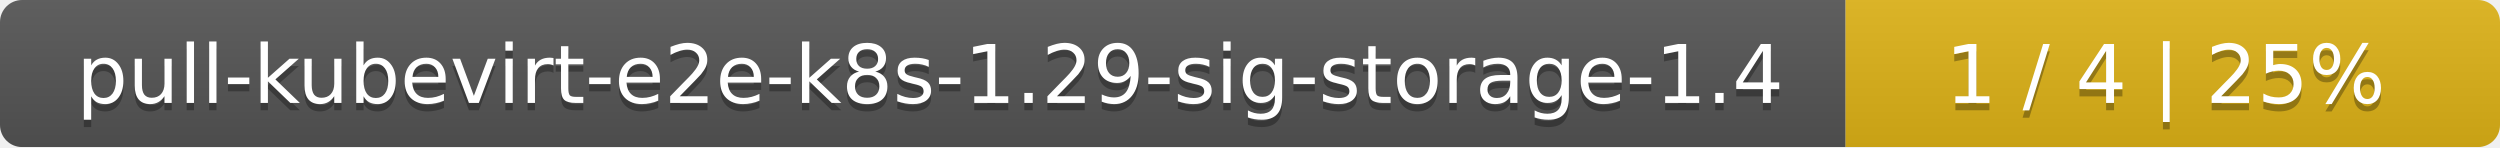
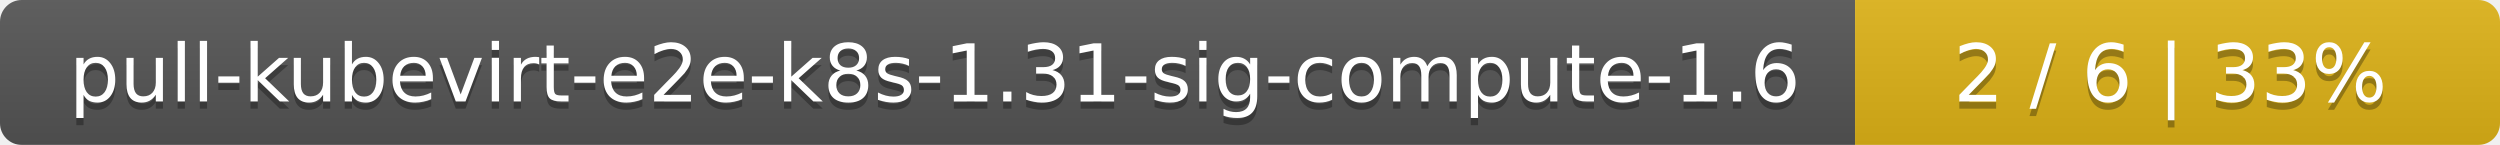
- <svg xmlns="http://www.w3.org/2000/svg" width="340" height="20">
+ <svg xmlns="http://www.w3.org/2000/svg" width="345" height="20">
  <linearGradient id="smooth" x2="0" y2="100%">
    <stop offset="0" stop-color="#bbb" stop-opacity=".1" />
    <stop offset="1" stop-opacity=".1" />
  </linearGradient>
  <mask id="round">
-     <rect width="340" height="20" rx="3" fill="#fff" />
+     <rect width="345" height="20" rx="3" fill="#fff" />
  </mask>
  <g mask="url(#round)">
-     <rect width="251" height="20" fill="#555" />
-     <rect x="251" width="89" height="20" fill="#dfb317" />
-     <rect width="340" height="20" fill="url(#smooth)" />
+     <rect width="256" height="20" fill="#555" />
+     <rect x="256" width="89" height="20" fill="#dfb317" />
+     <rect width="345" height="20" fill="url(#smooth)" />
  </g>
  <g fill="#fff" text-anchor="middle" font-family="DejaVu Sans,Verdana,Geneva,sans-serif" font-size="11">
-     <text x="126.5" y="15" fill="#010101" fill-opacity=".3">pull-kubevirt-e2e-k8s-1.29-sig-storage-1.4</text>
-     <text x="126.5" y="14">pull-kubevirt-e2e-k8s-1.29-sig-storage-1.4</text>
-     <text x="294.5" y="15" fill="#010101" fill-opacity=".3">1 / 4    |    25%</text>
-     <text x="294.5" y="14">1 / 4    |    25%</text>
+     <text x="129" y="15" fill="#010101" fill-opacity=".3">pull-kubevirt-e2e-k8s-1.31-sig-compute-1.6</text>
+     <text x="129" y="14">pull-kubevirt-e2e-k8s-1.31-sig-compute-1.6</text>
+     <text x="299.5" y="15" fill="#010101" fill-opacity=".3">2 / 6    |    33%</text>
+     <text x="299.5" y="14">2 / 6    |    33%</text>
  </g>
</svg>
